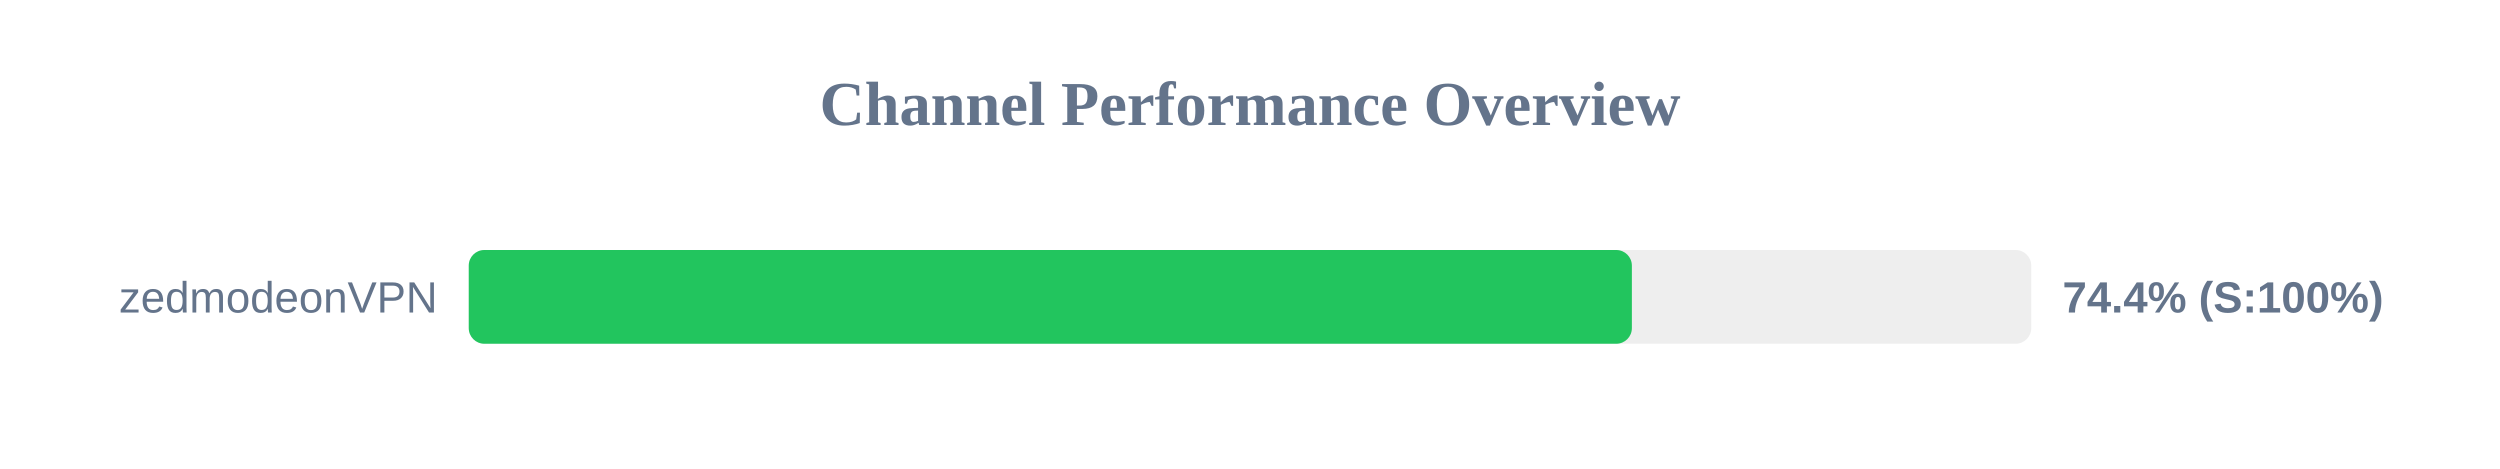
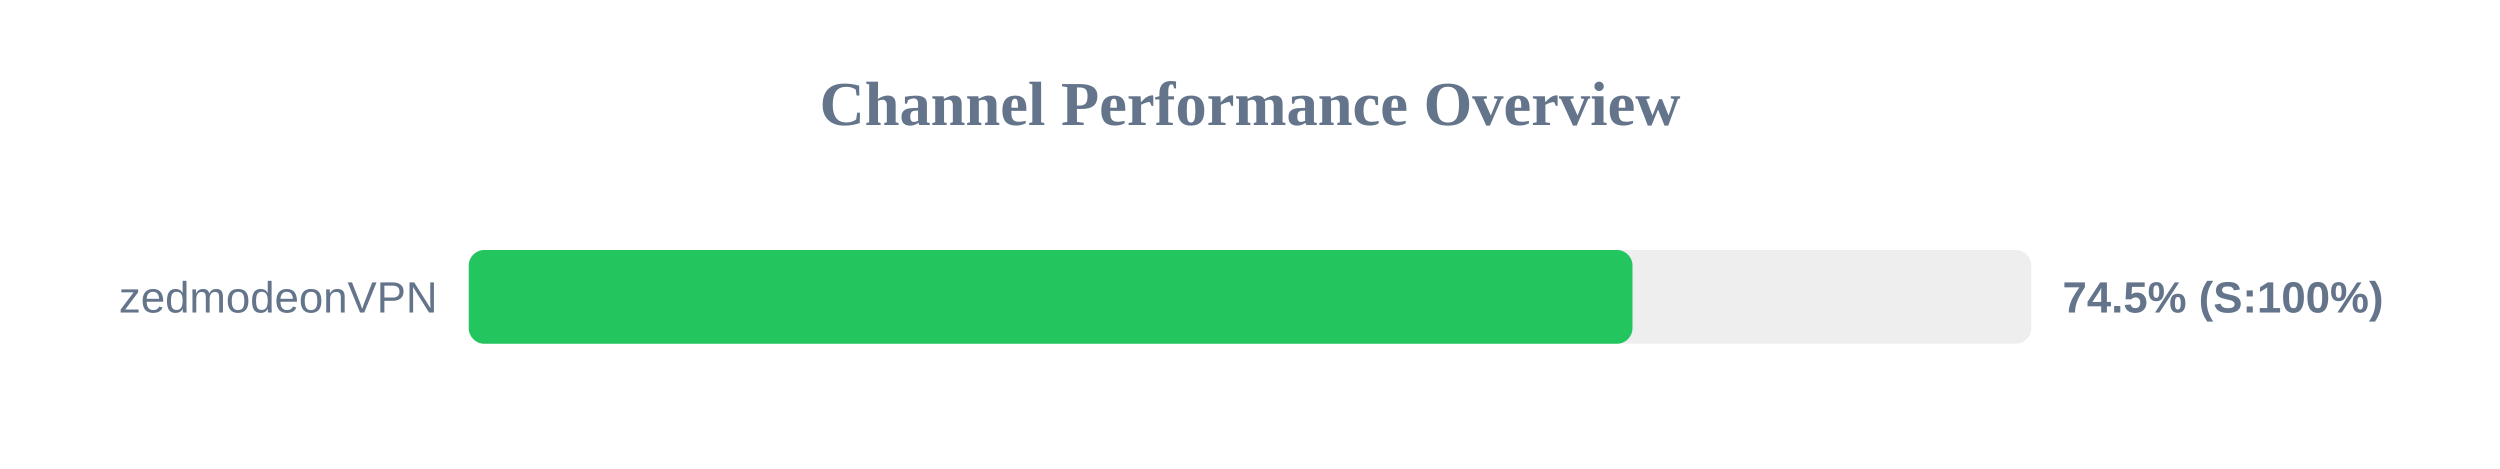
<svg xmlns="http://www.w3.org/2000/svg" width="800" height="150" version="1.1">
  <style>
        .row { font: 14px Arial; fill: #64748b; }
        .score { font: bold 14px Arial; fill: #64748b; }
    </style>
  <text x="400" y="40" text-anchor="middle" font-size="20px" font-weight="bold" fill="#64748b">Channel Performance Overview</text>
  <rect x="150" y="80" width="500" height="30" fill="#eee" rx="5" />
-   <rect x="150" y="80" width="372.2" height="30" fill="#22c55e" rx="5" />
+   <rect x="150" y="80" width="372.4" height="30" fill="#22c55e" rx="5" />
  <text x="140" y="100" text-anchor="end" class="row">zedmodeonVPN</text>
-   <text x="660" y="100" text-anchor="start" class="score">74.4% (S:100%)</text>
+   <text x="660" y="100" text-anchor="start" class="score">74.5% (S:100%)</text>
</svg>
